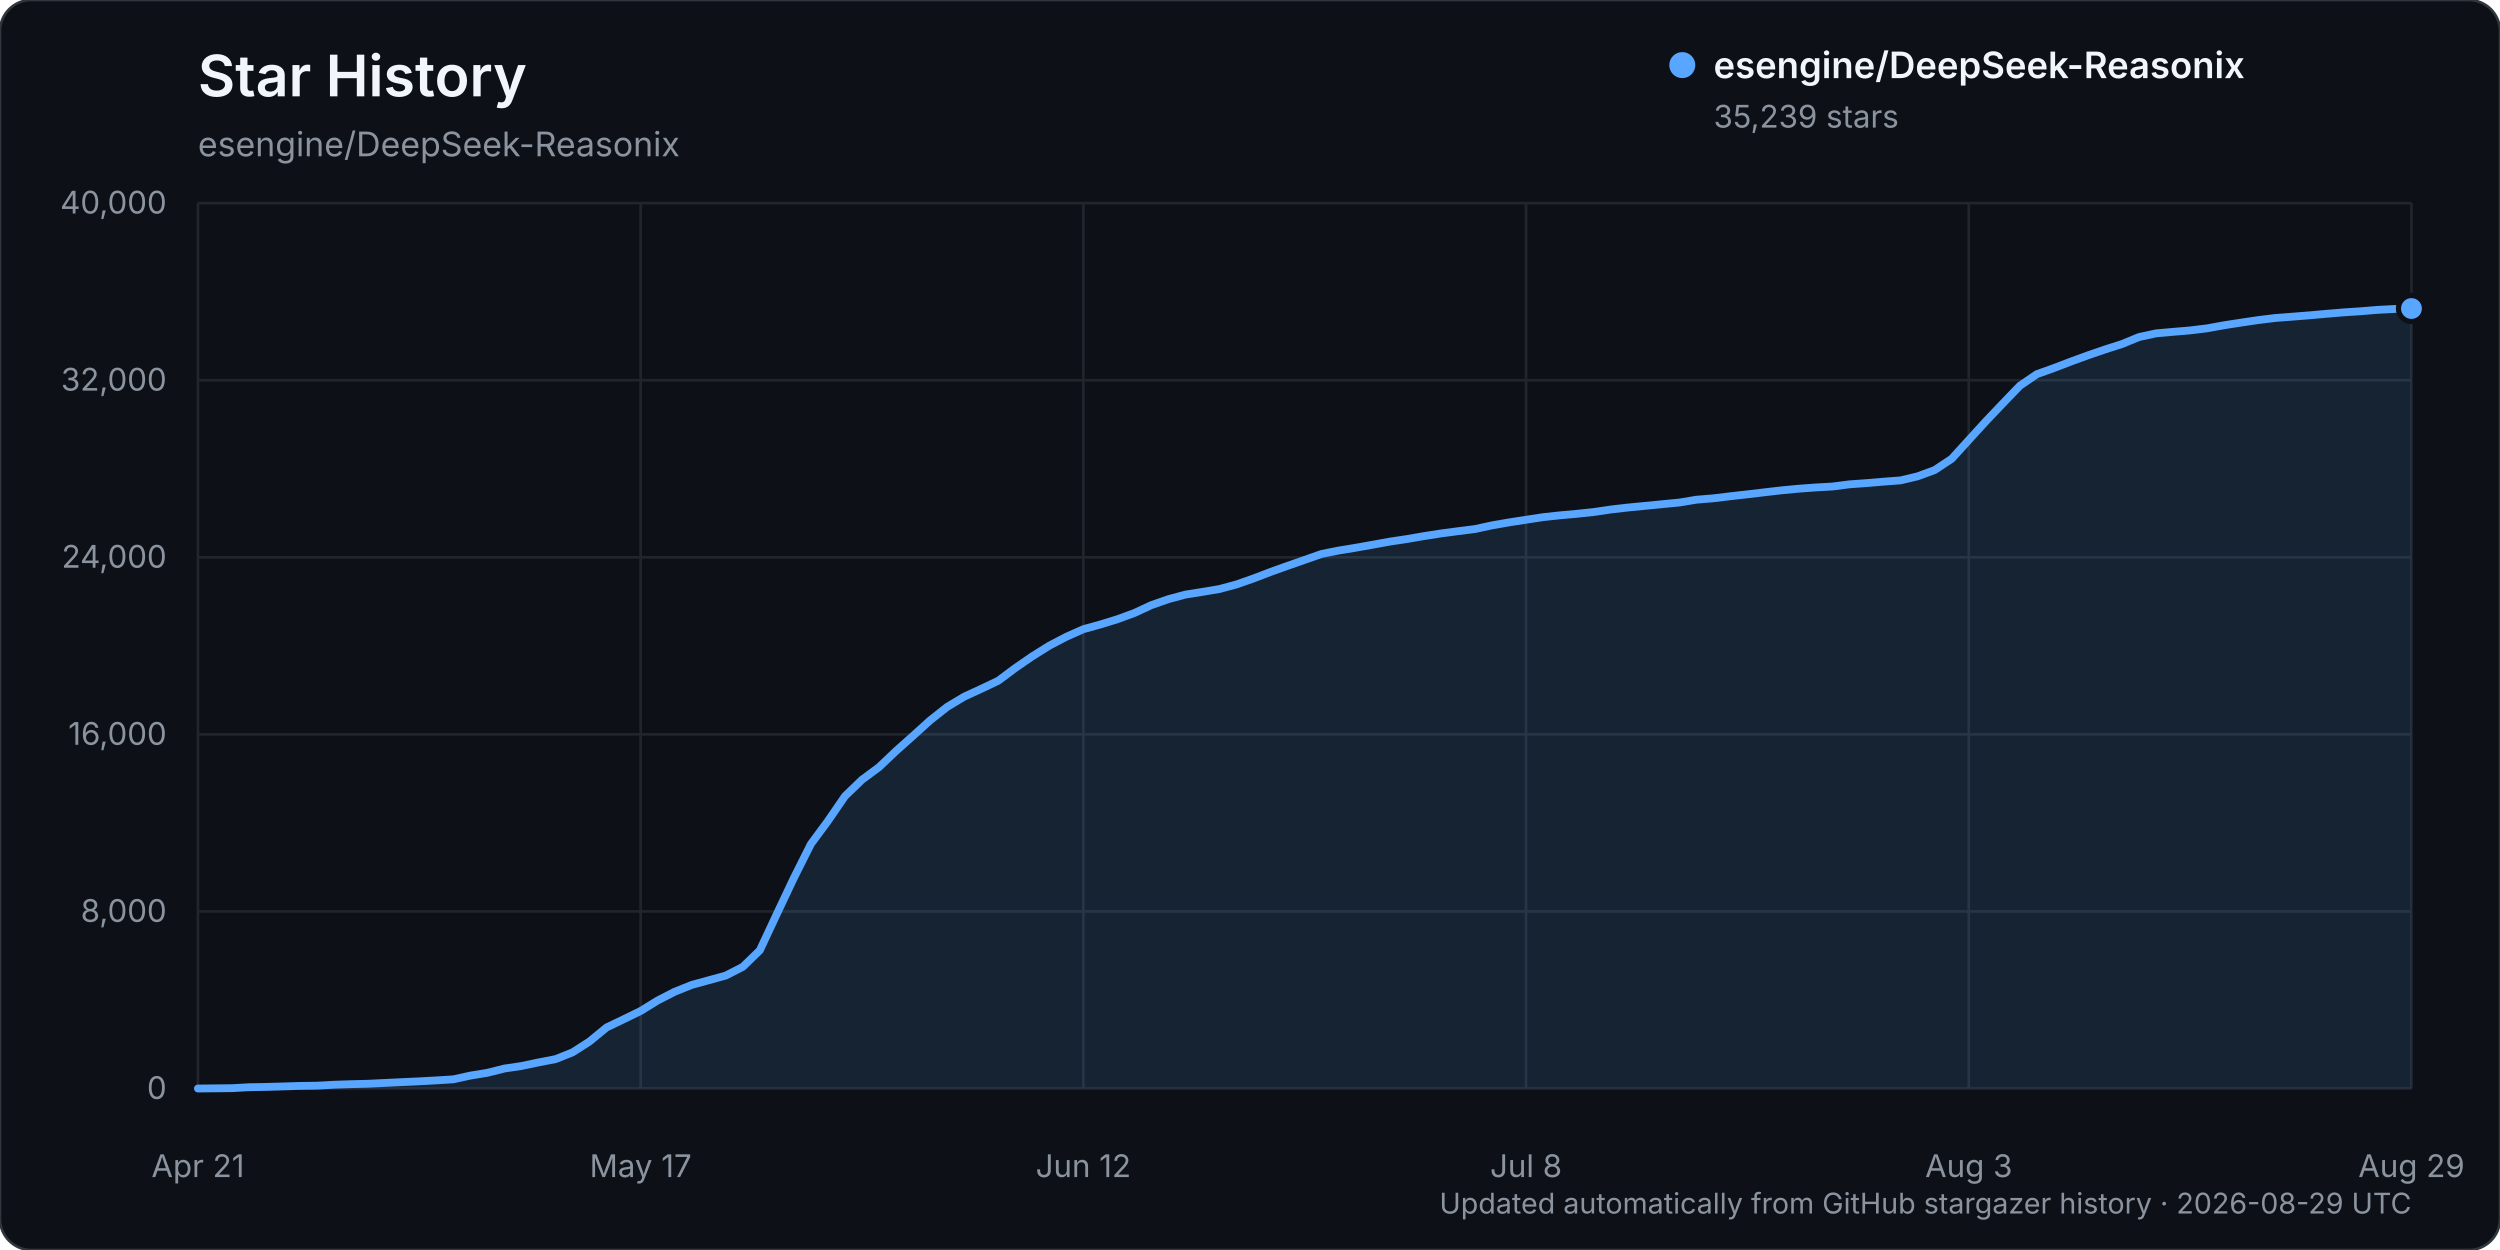
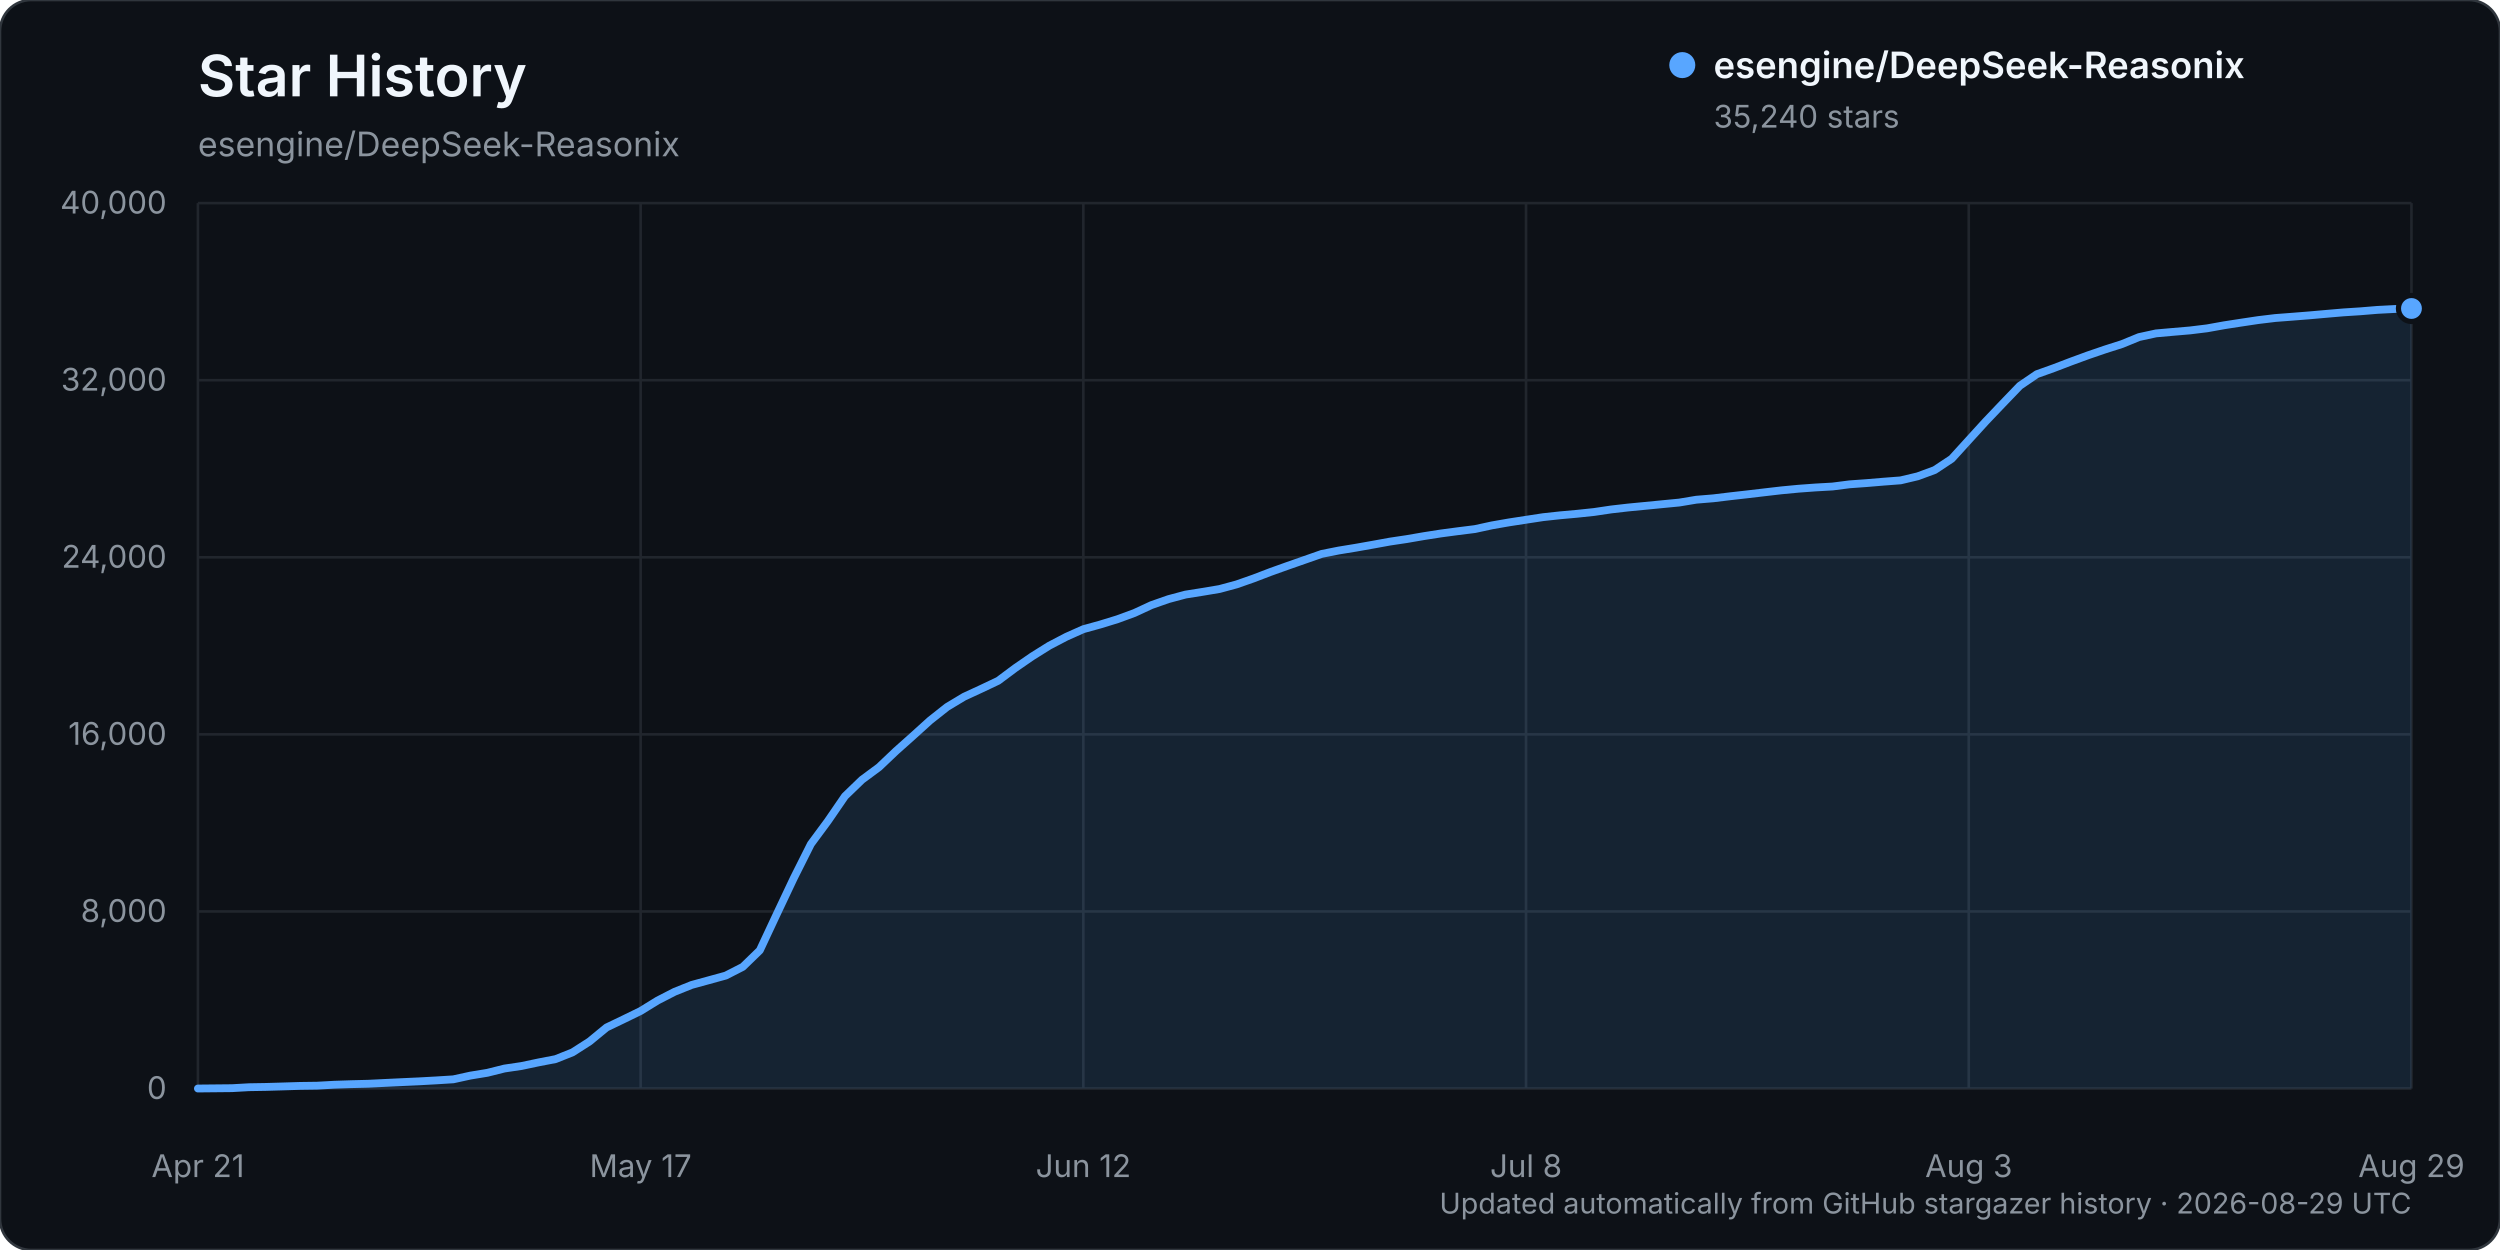
<svg xmlns="http://www.w3.org/2000/svg" width="960" height="480" viewBox="0 0 960 480" role="img" aria-labelledby="title description">
  <rect width="960" height="480" rx="12" fill="#0d1117" stroke="#30363d" />
  <text x="76" y="37" fill="#f0f6fc" font-family="-apple-system, BlinkMacSystemFont, 'Segoe UI', sans-serif" font-size="22" font-weight="600">Star History</text>
  <text x="76" y="60" fill="#8b949e" font-family="-apple-system, BlinkMacSystemFont, 'Segoe UI', sans-serif" font-size="13">esengine/DeepSeek-Reasonix</text>
  <g font-family="-apple-system, BlinkMacSystemFont, 'Segoe UI', sans-serif">
    <line x1="76" y1="418.00" x2="926" y2="418.00" stroke="#21262d" stroke-width="1" />
    <text x="64" y="422.00" text-anchor="end" fill="#8b949e" font-size="12">0</text>
    <line x1="76" y1="350.00" x2="926" y2="350.00" stroke="#21262d" stroke-width="1" />
    <text x="64" y="354.00" text-anchor="end" fill="#8b949e" font-size="12">8,000</text>
    <line x1="76" y1="282.00" x2="926" y2="282.00" stroke="#21262d" stroke-width="1" />
    <text x="64" y="286.00" text-anchor="end" fill="#8b949e" font-size="12">16,000</text>
    <line x1="76" y1="214.00" x2="926" y2="214.00" stroke="#21262d" stroke-width="1" />
    <text x="64" y="218.00" text-anchor="end" fill="#8b949e" font-size="12">24,000</text>
    <line x1="76" y1="146.00" x2="926" y2="146.00" stroke="#21262d" stroke-width="1" />
    <text x="64" y="150.00" text-anchor="end" fill="#8b949e" font-size="12">32,000</text>
    <line x1="76" y1="78.00" x2="926" y2="78.00" stroke="#21262d" stroke-width="1" />
    <text x="64" y="82.00" text-anchor="end" fill="#8b949e" font-size="12">40,000</text>
    <line x1="76.00" y1="78" x2="76.00" y2="418" stroke="#21262d" stroke-width="1" />
    <text x="76.00" y="452" text-anchor="middle" fill="#8b949e" font-size="12">Apr 21</text>
    <line x1="246.00" y1="78" x2="246.00" y2="418" stroke="#21262d" stroke-width="1" />
    <text x="246.00" y="452" text-anchor="middle" fill="#8b949e" font-size="12">May 17</text>
    <line x1="416.00" y1="78" x2="416.00" y2="418" stroke="#21262d" stroke-width="1" />
    <text x="416.00" y="452" text-anchor="middle" fill="#8b949e" font-size="12">Jun 12</text>
    <line x1="586.00" y1="78" x2="586.00" y2="418" stroke="#21262d" stroke-width="1" />
    <text x="586.00" y="452" text-anchor="middle" fill="#8b949e" font-size="12">Jul 8</text>
    <line x1="756.00" y1="78" x2="756.00" y2="418" stroke="#21262d" stroke-width="1" />
    <text x="756.00" y="452" text-anchor="middle" fill="#8b949e" font-size="12">Aug 3</text>
    <line x1="926.00" y1="78" x2="926.00" y2="418" stroke="#21262d" stroke-width="1" />
    <text x="926.00" y="452" text-anchor="middle" fill="#8b949e" font-size="12">Aug 29</text>
-     <path d="M76.00,417.99 L89.08,417.86 L95.62,417.49 L102.15,417.38 L108.69,417.19 L115.23,416.99 L121.77,416.90 L128.31,416.54 L134.85,416.32 L141.38,416.16 L147.92,415.84 L154.46,415.53 L161.00,415.23 L167.54,414.87 L174.08,414.46 L180.62,413.03 L187.15,411.96 L193.69,410.32 L200.23,409.35 L206.77,407.97 L213.31,406.71 L219.85,404.11 L226.38,399.93 L232.92,394.55 L239.46,391.41 L246.00,388.22 L252.54,384.19 L259.08,380.83 L265.62,378.21 L272.15,376.42 L278.69,374.62 L285.23,371.28 L291.77,364.93 L298.31,350.96 L304.85,337.13 L311.38,324.12 L317.92,315.27 L324.46,305.74 L331.00,299.43 L337.54,294.59 L344.08,288.38 L350.62,282.55 L357.15,276.64 L363.69,271.47 L370.23,267.54 L376.77,264.52 L383.31,261.42 L389.85,256.54 L396.38,252.04 L402.92,247.95 L409.46,244.53 L416.00,241.61 L422.54,239.80 L429.08,237.79 L435.62,235.39 L442.15,232.36 L448.69,230.07 L455.23,228.32 L461.77,227.28 L468.31,226.18 L474.85,224.41 L481.38,222.12 L487.92,219.62 L494.46,217.28 L501.00,214.99 L507.54,212.70 L514.08,211.40 L520.62,210.33 L527.15,209.17 L533.69,207.98 L540.23,207.00 L546.77,205.87 L553.31,204.85 L559.85,203.98 L566.38,203.16 L572.92,201.74 L579.46,200.60 L586.00,199.59 L592.54,198.59 L599.08,197.88 L605.62,197.29 L612.15,196.60 L618.69,195.63 L625.23,194.88 L631.77,194.25 L638.31,193.61 L644.85,192.98 L651.38,191.89 L657.92,191.35 L664.46,190.56 L671.00,189.82 L677.54,189.05 L684.08,188.29 L690.62,187.67 L697.15,187.19 L703.69,186.82 L710.23,185.98 L716.77,185.51 L723.31,184.96 L729.85,184.46 L736.38,182.91 L742.92,180.50 L749.46,176.17 L756.00,168.98 L762.54,161.81 L769.08,154.94 L775.62,148.14 L782.15,143.68 L788.69,141.34 L795.23,138.84 L801.77,136.45 L808.31,134.20 L814.85,132.11 L821.38,129.43 L827.92,128.01 L834.46,127.43 L841.00,126.88 L847.54,126.08 L854.08,124.89 L860.62,123.88 L867.15,122.91 L873.69,122.11 L880.23,121.61 L886.77,121.09 L893.31,120.51 L899.85,119.96 L906.38,119.53 L912.92,118.99 L919.46,118.65 L926.00,118.47 L926.00,418.00 L76.00,418.00 Z" fill="#58a6ff" opacity="0.12" />
-     <path d="M76.00,417.99 L89.08,417.86 L95.62,417.49 L102.15,417.38 L108.69,417.19 L115.23,416.99 L121.77,416.90 L128.31,416.54 L134.85,416.32 L141.38,416.16 L147.92,415.84 L154.46,415.53 L161.00,415.23 L167.54,414.87 L174.08,414.46 L180.62,413.03 L187.15,411.96 L193.69,410.32 L200.23,409.35 L206.77,407.97 L213.31,406.71 L219.85,404.11 L226.38,399.93 L232.92,394.55 L239.46,391.41 L246.00,388.22 L252.54,384.19 L259.08,380.83 L265.62,378.21 L272.15,376.42 L278.69,374.62 L285.23,371.28 L291.77,364.93 L298.31,350.96 L304.85,337.13 L311.38,324.12 L317.92,315.27 L324.46,305.74 L331.00,299.43 L337.54,294.59 L344.08,288.38 L350.62,282.55 L357.15,276.64 L363.69,271.47 L370.23,267.54 L376.77,264.52 L383.31,261.42 L389.85,256.54 L396.38,252.04 L402.92,247.95 L409.46,244.53 L416.00,241.61 L422.54,239.80 L429.08,237.79 L435.62,235.39 L442.15,232.36 L448.69,230.07 L455.23,228.32 L461.77,227.28 L468.31,226.18 L474.85,224.41 L481.38,222.12 L487.92,219.62 L494.46,217.28 L501.00,214.99 L507.54,212.70 L514.08,211.40 L520.62,210.33 L527.15,209.17 L533.69,207.98 L540.23,207.00 L546.77,205.87 L553.31,204.85 L559.85,203.98 L566.38,203.16 L572.92,201.74 L579.46,200.60 L586.00,199.59 L592.54,198.59 L599.08,197.88 L605.62,197.29 L612.15,196.60 L618.69,195.63 L625.23,194.88 L631.77,194.25 L638.31,193.61 L644.85,192.98 L651.38,191.89 L657.92,191.35 L664.46,190.56 L671.00,189.82 L677.54,189.05 L684.08,188.29 L690.62,187.67 L697.15,187.19 L703.69,186.82 L710.23,185.98 L716.77,185.51 L723.31,184.96 L729.85,184.46 L736.38,182.91 L742.92,180.50 L749.46,176.17 L756.00,168.98 L762.54,161.81 L769.08,154.94 L775.62,148.14 L782.15,143.68 L788.69,141.34 L795.23,138.84 L801.77,136.45 L808.31,134.20 L814.85,132.11 L821.38,129.43 L827.92,128.01 L834.46,127.43 L841.00,126.88 L847.54,126.08 L854.08,124.89 L860.62,123.88 L867.15,122.91 L873.69,122.11 L880.23,121.61 L886.77,121.09 L893.31,120.51 L899.85,119.96 L906.38,119.53 L912.92,118.99 L919.46,118.65 L926.00,118.47" fill="none" stroke="#58a6ff" stroke-width="3" stroke-linecap="round" stroke-linejoin="round" />
-     <circle cx="926.00" cy="118.47" r="5" fill="#58a6ff" stroke="#0d1117" stroke-width="2" />
+     <path d="M76.00,417.99 L89.08,417.86 L95.62,417.49 L102.15,417.38 L108.69,417.19 L115.23,416.99 L121.77,416.90 L128.31,416.54 L134.85,416.32 L141.38,416.16 L147.92,415.84 L154.46,415.53 L161.00,415.23 L167.54,414.87 L174.08,414.46 L180.62,413.03 L187.15,411.96 L193.69,410.32 L200.23,409.35 L206.77,407.97 L213.31,406.71 L219.85,404.11 L226.38,399.93 L232.92,394.55 L239.46,391.41 L246.00,388.22 L252.54,384.19 L259.08,380.83 L265.62,378.21 L272.15,376.42 L278.69,374.62 L285.23,371.28 L291.77,364.93 L298.31,350.96 L304.85,337.13 L311.38,324.12 L317.92,315.27 L324.46,305.74 L331.00,299.43 L337.54,294.59 L344.08,288.38 L350.62,282.55 L357.15,276.64 L363.69,271.47 L370.23,267.54 L376.77,264.52 L383.31,261.42 L389.85,256.54 L396.38,252.04 L402.92,247.95 L409.46,244.53 L416.00,241.61 L422.54,239.80 L429.08,237.79 L435.62,235.39 L442.15,232.36 L448.69,230.07 L455.23,228.32 L461.77,227.28 L468.31,226.18 L474.85,224.41 L481.38,222.12 L487.92,219.62 L494.46,217.28 L501.00,214.99 L507.54,212.70 L514.08,211.40 L520.62,210.33 L527.15,209.17 L533.69,207.98 L540.23,207.00 L546.77,205.87 L553.31,204.85 L559.85,203.98 L566.38,203.16 L572.92,201.74 L579.46,200.60 L586.00,199.59 L592.54,198.59 L599.08,197.88 L605.62,197.29 L612.15,196.60 L618.69,195.63 L625.23,194.88 L631.77,194.25 L638.31,193.61 L644.85,192.98 L651.38,191.89 L657.92,191.35 L664.46,190.56 L671.00,189.82 L677.54,189.05 L684.08,188.29 L690.62,187.67 L697.15,187.19 L703.69,186.82 L710.23,185.98 L716.77,185.51 L723.31,184.96 L729.85,184.46 L736.38,182.91 L742.92,180.50 L749.46,176.17 L756.00,168.98 L762.54,161.81 L769.08,154.94 L775.62,148.14 L782.15,143.69 L788.69,141.35 L795.23,138.85 L801.77,136.45 L808.31,134.21 L814.85,132.12 L821.38,129.44 L827.92,128.02 L834.46,127.44 L841.00,126.88 L847.54,126.08 L854.08,124.90 L860.62,123.89 L867.15,122.91 L873.69,122.12 L880.23,121.62 L886.77,121.10 L893.31,120.52 L899.85,119.96 L906.38,119.54 L912.92,119.00 L919.46,118.66 L926.00,118.46 L926.00,418.00 L76.00,418.00 Z" fill="#58a6ff" opacity="0.12" />
+     <path d="M76.00,417.99 L89.08,417.86 L95.62,417.49 L102.15,417.38 L108.69,417.19 L115.23,416.99 L121.77,416.90 L128.31,416.54 L134.85,416.32 L141.38,416.16 L147.92,415.84 L154.46,415.53 L161.00,415.23 L167.54,414.87 L174.08,414.46 L180.62,413.03 L187.15,411.96 L193.69,410.32 L200.23,409.35 L206.77,407.97 L213.31,406.71 L219.85,404.11 L226.38,399.93 L232.92,394.55 L239.46,391.41 L246.00,388.22 L252.54,384.19 L259.08,380.83 L265.62,378.21 L272.15,376.42 L278.69,374.62 L285.23,371.28 L291.77,364.93 L298.31,350.96 L304.85,337.13 L311.38,324.12 L317.92,315.27 L324.46,305.74 L331.00,299.43 L337.54,294.59 L344.08,288.38 L350.62,282.55 L357.15,276.64 L363.69,271.47 L370.23,267.54 L376.77,264.52 L383.31,261.42 L389.85,256.54 L396.38,252.04 L402.92,247.95 L409.46,244.53 L416.00,241.61 L422.54,239.80 L429.08,237.79 L435.62,235.39 L442.15,232.36 L448.69,230.07 L455.23,228.32 L461.77,227.28 L468.31,226.18 L474.85,224.41 L481.38,222.12 L487.92,219.62 L494.46,217.28 L501.00,214.99 L507.54,212.70 L514.08,211.40 L520.62,210.33 L527.15,209.17 L533.69,207.98 L540.23,207.00 L546.77,205.87 L553.31,204.85 L559.85,203.98 L566.38,203.16 L572.92,201.74 L579.46,200.60 L586.00,199.59 L592.54,198.59 L599.08,197.88 L605.62,197.29 L612.15,196.60 L618.69,195.63 L625.23,194.88 L631.77,194.25 L638.31,193.61 L644.85,192.98 L651.38,191.89 L657.92,191.35 L664.46,190.56 L671.00,189.82 L677.54,189.05 L684.08,188.29 L690.62,187.67 L697.15,187.19 L703.69,186.82 L710.23,185.98 L716.77,185.51 L723.31,184.96 L729.85,184.46 L736.38,182.91 L742.92,180.50 L749.46,176.17 L756.00,168.98 L762.54,161.81 L769.08,154.94 L775.62,148.14 L782.15,143.69 L788.69,141.35 L795.23,138.85 L801.77,136.45 L808.31,134.21 L814.85,132.12 L821.38,129.44 L827.92,128.02 L834.46,127.44 L841.00,126.88 L847.54,126.08 L854.08,124.90 L860.62,123.89 L867.15,122.91 L873.69,122.12 L880.23,121.62 L886.77,121.10 L893.31,120.52 L899.85,119.96 L906.38,119.54 L912.92,119.00 L919.46,118.66 L926.00,118.46" fill="none" stroke="#58a6ff" stroke-width="3" stroke-linecap="round" stroke-linejoin="round" />
+     <circle cx="926.00" cy="118.46" r="5" fill="#58a6ff" stroke="#0d1117" stroke-width="2" />
    <g transform="translate(646, 25)">
      <circle cx="0" cy="0" r="5" fill="#58a6ff" />
      <text x="12" y="5" fill="#f0f6fc" font-size="14" font-weight="600">esengine/DeepSeek-Reasonix</text>
-       <text x="12" y="24" fill="#8b949e" font-size="12">35,239 stars</text>
+       <text x="12" y="24" fill="#8b949e" font-size="12">35,240 stars</text>
    </g>
    <text x="926" y="466" text-anchor="end" fill="#8b949e" font-size="11">Updated automatically from GitHub stargazer history · 2026-08-29 UTC</text>
  </g>
</svg>
